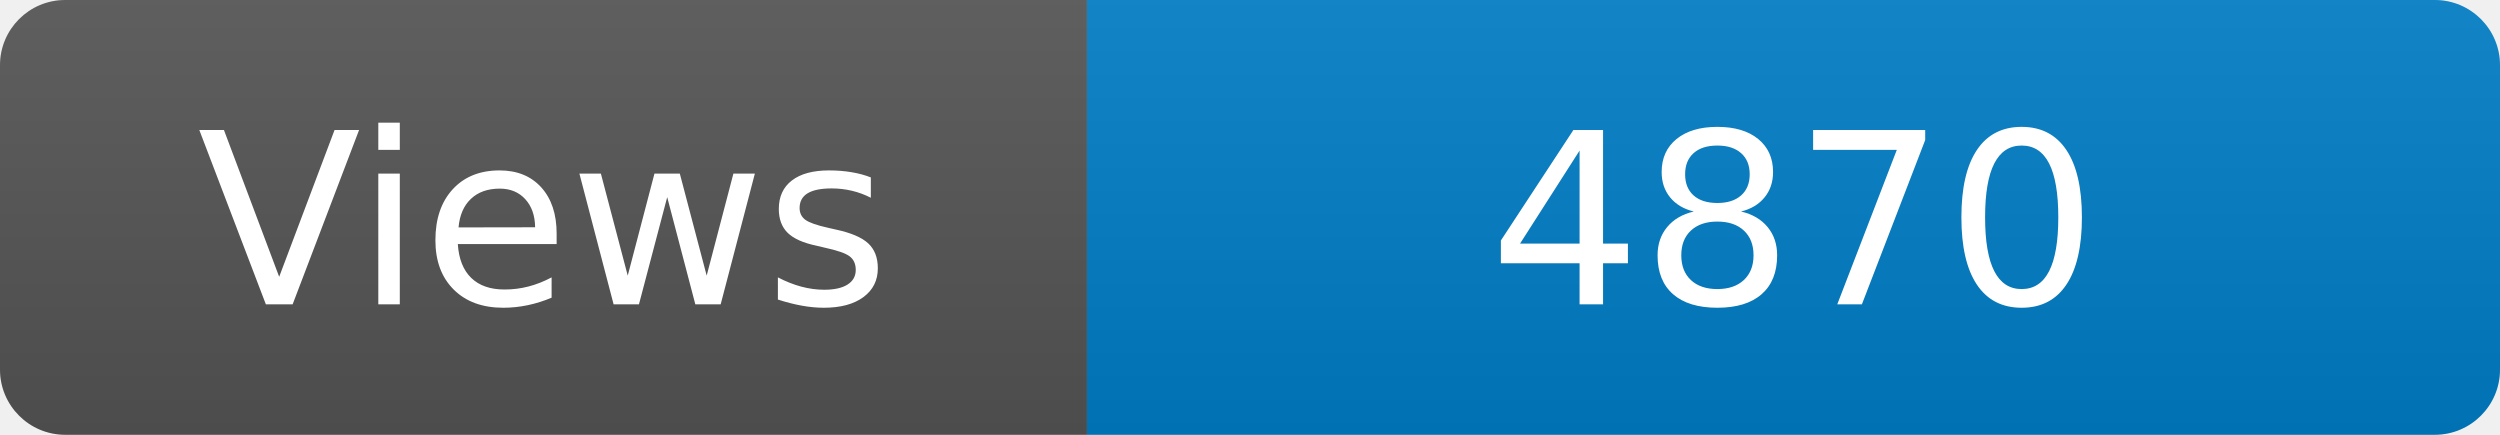
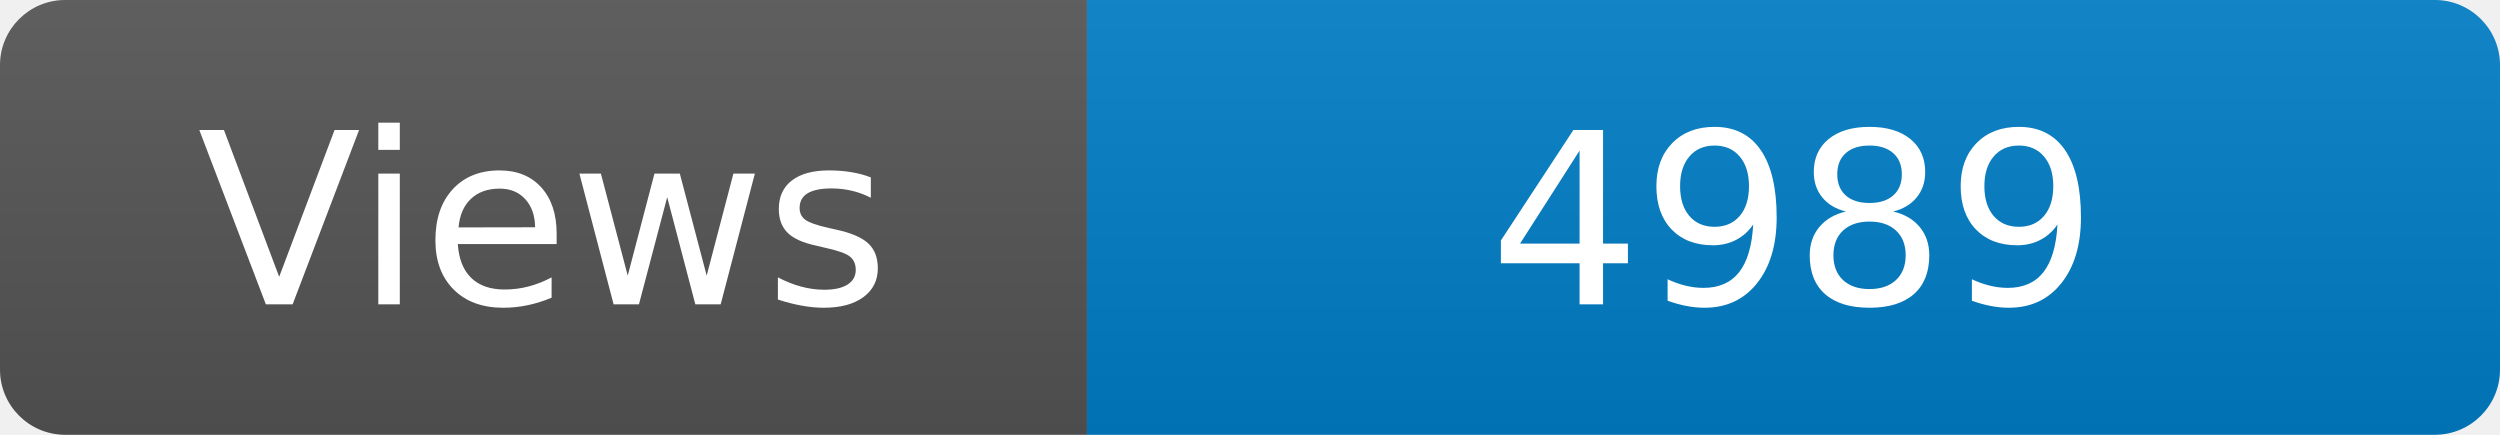
<svg xmlns="http://www.w3.org/2000/svg" width="115" height="20" role="img" aria-label="Maintained?: yes">
  <linearGradient id="s" x2="0" y2="100%">
    <stop offset="0" stop-color="#bbb" stop-opacity=".1" />
    <stop offset="1" stop-opacity=".1" />
  </linearGradient>
  <clipPath id="r">
    <rect width="115" height="20" rx="3" fill="#fff" />
  </clipPath>
  <g clip-path="url(#r)">
    <rect width="50" height="20" fill="#555" />
    <rect x="50" width="160" height="20" fill="#007ec6" />
    <rect width="115" height="20" fill="url(#s)" />
  </g>
  <g fill="#fff" text-anchor="middle" font-family="Verdana,Geneva,DejaVu Sans,sans-serif" font-size="110">
    <text x="250" y="140" transform="scale(.1)" fill="#fff">Views</text>
-     <text x="825" y="140" transform="scale(.1)" fill="#fff">4870</text>
+     <text x="825" y="140" transform="scale(.1)" fill="#fff">4989</text>
  </g>
</svg>
